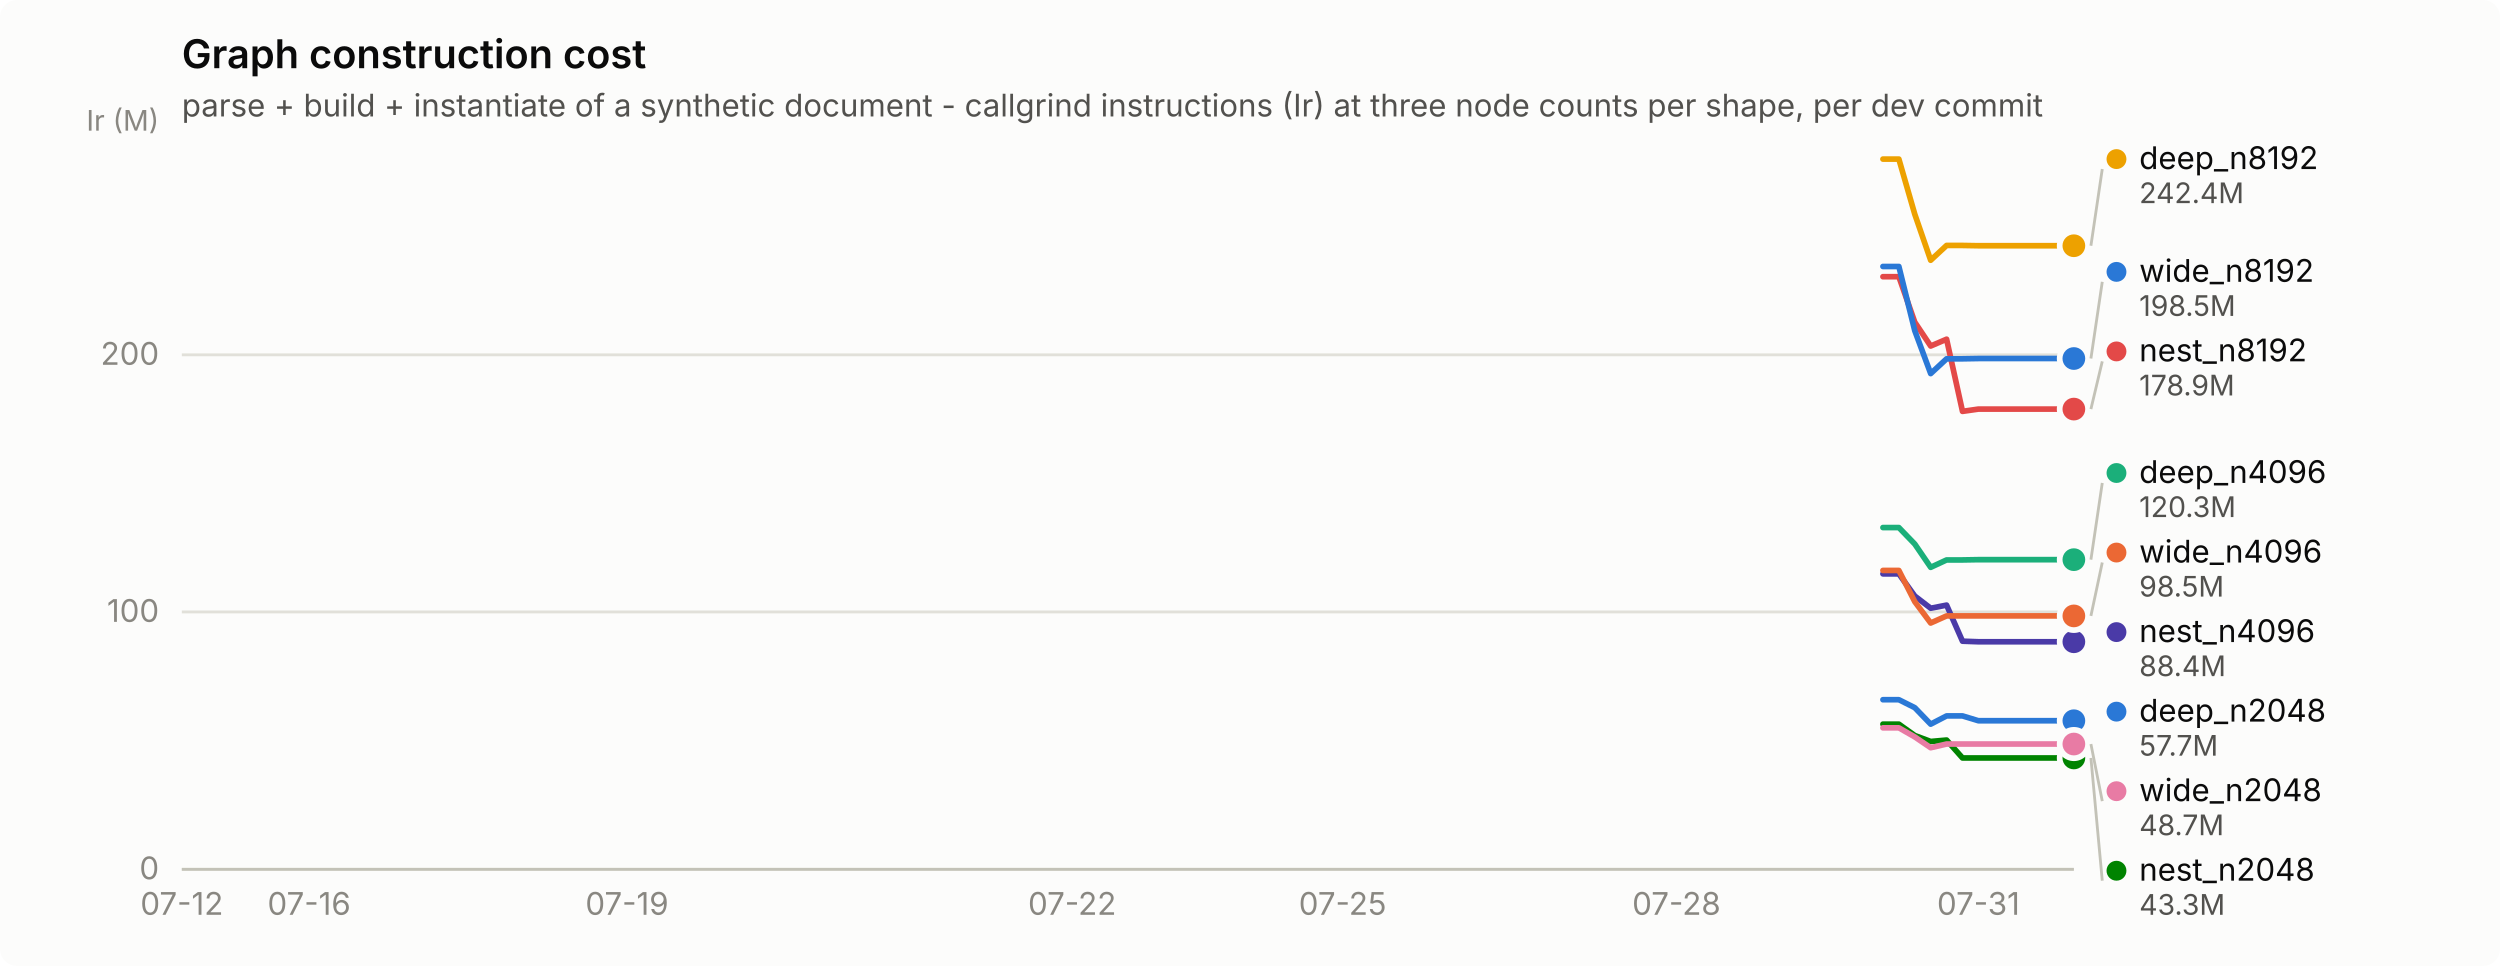
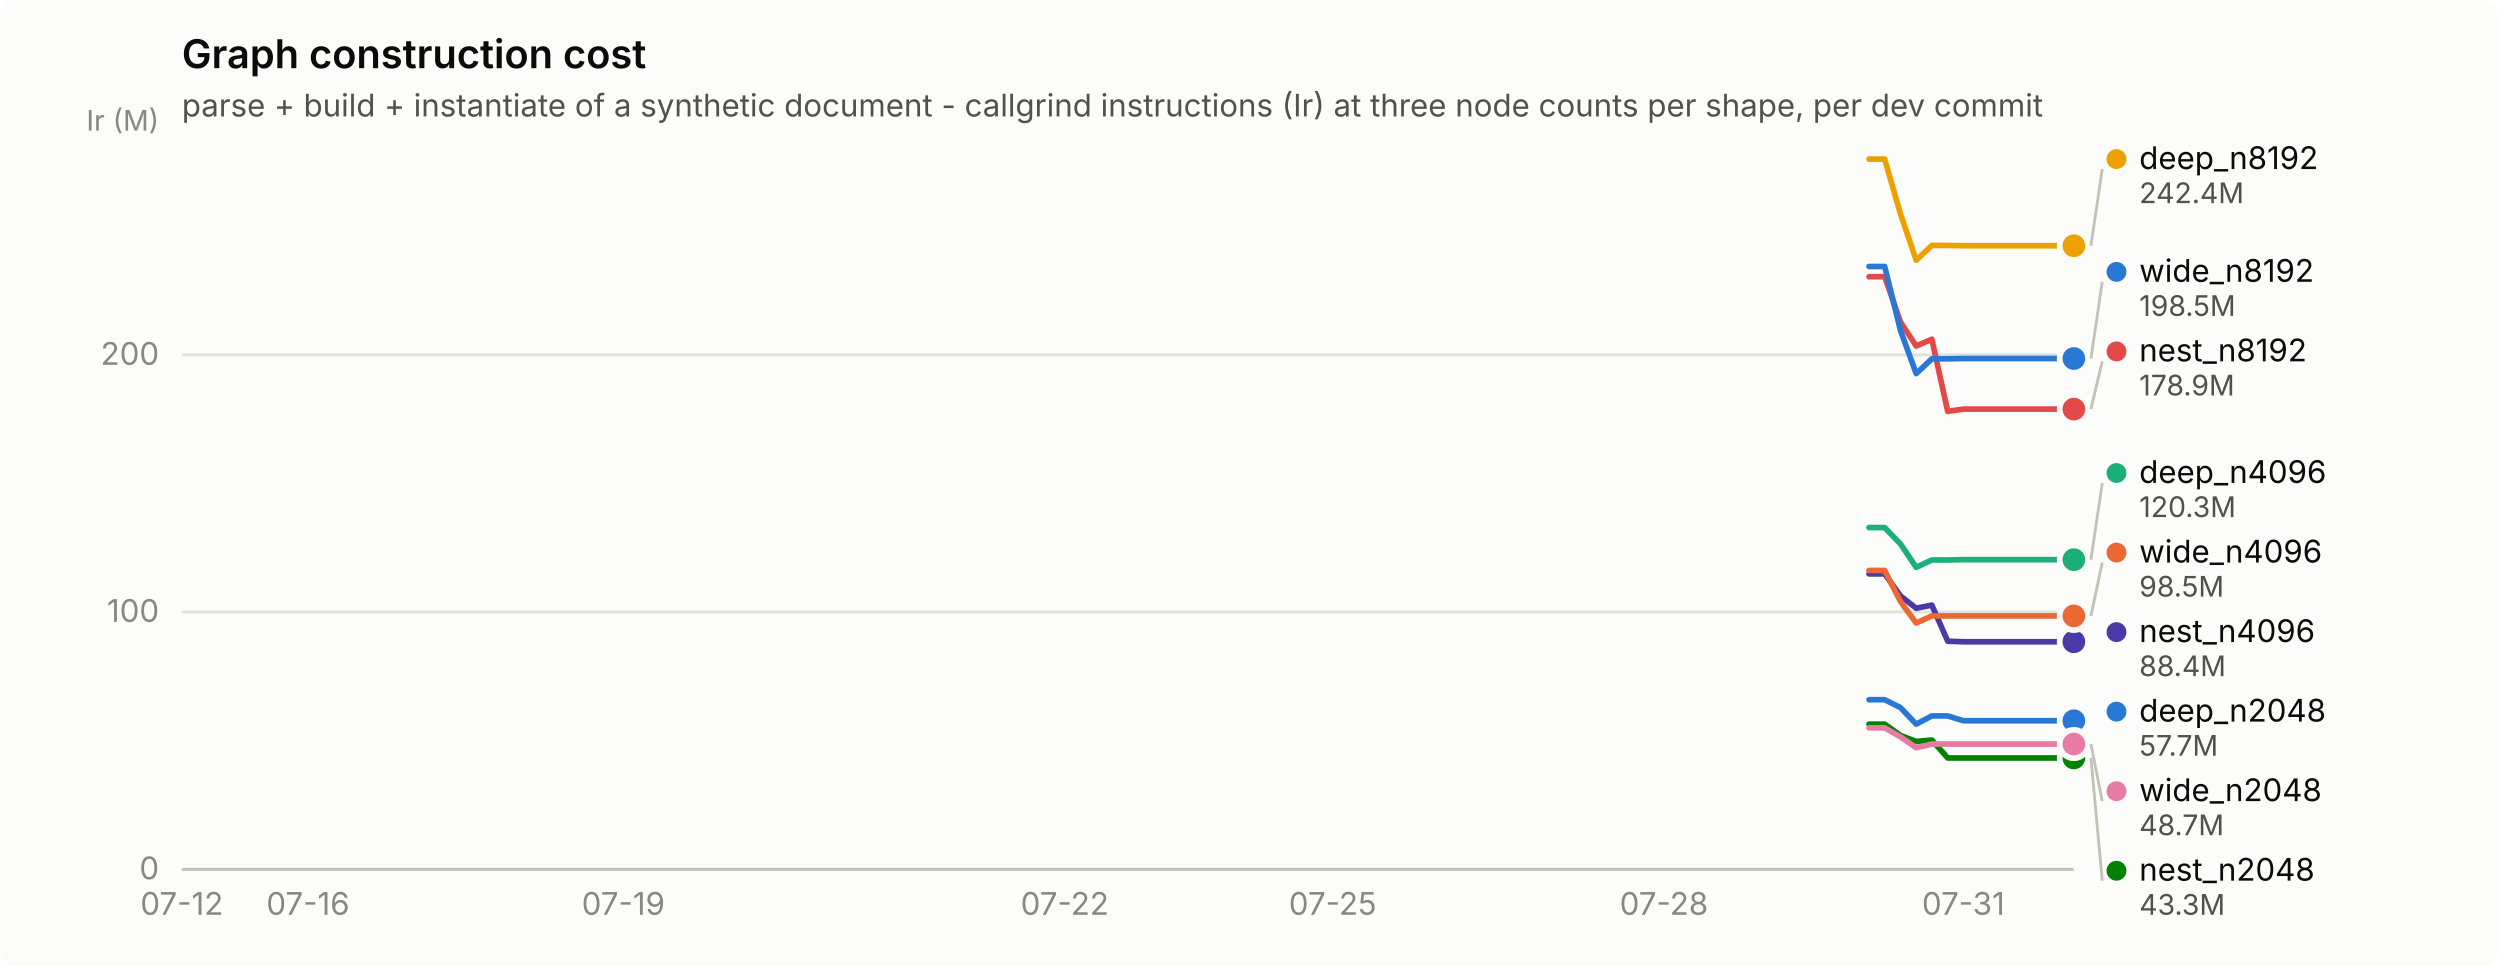
<svg xmlns="http://www.w3.org/2000/svg" width="880" height="340" viewBox="0 0 880 340" role="img" aria-label="Graph construction cost">
  <rect width="880" height="340" rx="6" fill="#fcfcfb" />
  <text x="64" y="24" font-family="system-ui, -apple-system, &quot;Segoe UI&quot;, sans-serif" font-size="14" font-weight="600" fill="#0b0b0b">Graph construction cost</text>
  <text x="64" y="41" font-family="system-ui, -apple-system, &quot;Segoe UI&quot;, sans-serif" font-size="11" fill="#52514e">parse + build + instantiate of a synthetic document - callgrind instructions (Ir) at three node counts per shape, per dev commit</text>
  <line x1="64" y1="306.0" x2="730" y2="306.0" stroke="#e1e0d9" stroke-width="1" />
  <text x="56" y="309.5" text-anchor="end" font-family="system-ui, -apple-system, &quot;Segoe UI&quot;, sans-serif" font-size="11" style="font-variant-numeric: tabular-nums" fill="#898781">0</text>
  <line x1="64" y1="215.4" x2="730" y2="215.4" stroke="#e1e0d9" stroke-width="1" />
  <text x="56" y="218.9" text-anchor="end" font-family="system-ui, -apple-system, &quot;Segoe UI&quot;, sans-serif" font-size="11" style="font-variant-numeric: tabular-nums" fill="#898781">100</text>
  <line x1="64" y1="124.9" x2="730" y2="124.9" stroke="#e1e0d9" stroke-width="1" />
  <text x="56" y="128.4" text-anchor="end" font-family="system-ui, -apple-system, &quot;Segoe UI&quot;, sans-serif" font-size="11" style="font-variant-numeric: tabular-nums" fill="#898781">200</text>
  <text x="56" y="46" text-anchor="end" font-family="system-ui, -apple-system, &quot;Segoe UI&quot;, sans-serif" font-size="10" fill="#898781">Ir (M)</text>
  <line x1="64" y1="306" x2="730" y2="306" stroke="#c3c2b7" stroke-width="1" />
  <text x="64.0" y="322" text-anchor="middle" font-family="system-ui, -apple-system, &quot;Segoe UI&quot;, sans-serif" font-size="11" style="font-variant-numeric: tabular-nums" fill="#898781">07-12</text>
-   <text x="108.8" y="322" text-anchor="middle" font-family="system-ui, -apple-system, &quot;Segoe UI&quot;, sans-serif" font-size="11" style="font-variant-numeric: tabular-nums" fill="#898781">07-16</text>
-   <text x="220.7" y="322" text-anchor="middle" font-family="system-ui, -apple-system, &quot;Segoe UI&quot;, sans-serif" font-size="11" style="font-variant-numeric: tabular-nums" fill="#898781">07-19</text>
-   <text x="377.4" y="322" text-anchor="middle" font-family="system-ui, -apple-system, &quot;Segoe UI&quot;, sans-serif" font-size="11" style="font-variant-numeric: tabular-nums" fill="#898781">07-22</text>
-   <text x="472.6" y="322" text-anchor="middle" font-family="system-ui, -apple-system, &quot;Segoe UI&quot;, sans-serif" font-size="11" style="font-variant-numeric: tabular-nums" fill="#898781">07-25</text>
-   <text x="590.1" y="322" text-anchor="middle" font-family="system-ui, -apple-system, &quot;Segoe UI&quot;, sans-serif" font-size="11" style="font-variant-numeric: tabular-nums" fill="#898781">07-28</text>
-   <text x="696.4" y="322" text-anchor="middle" font-family="system-ui, -apple-system, &quot;Segoe UI&quot;, sans-serif" font-size="11" style="font-variant-numeric: tabular-nums" fill="#898781">07-31</text>
-   <path d="M662.8,246.3 L668.4,246.3 L674.0,249.1 L679.6,254.9 L685.2,252.0 L690.8,252.0 L696.4,253.7 L702.0,253.7 L707.6,253.7 L713.2,253.7 L718.8,253.7 L724.4,253.7 L730.0,253.7" fill="none" stroke="#2a78d6" stroke-width="2" stroke-linejoin="round" stroke-linecap="round" />
+   <text x="108.4" y="322" text-anchor="middle" font-family="system-ui, -apple-system, &quot;Segoe UI&quot;, sans-serif" font-size="11" style="font-variant-numeric: tabular-nums" fill="#898781">07-16</text>
+   <text x="219.4" y="322" text-anchor="middle" font-family="system-ui, -apple-system, &quot;Segoe UI&quot;, sans-serif" font-size="11" style="font-variant-numeric: tabular-nums" fill="#898781">07-19</text>
+   <text x="374.8" y="322" text-anchor="middle" font-family="system-ui, -apple-system, &quot;Segoe UI&quot;, sans-serif" font-size="11" style="font-variant-numeric: tabular-nums" fill="#898781">07-22</text>
+   <text x="469.1" y="322" text-anchor="middle" font-family="system-ui, -apple-system, &quot;Segoe UI&quot;, sans-serif" font-size="11" style="font-variant-numeric: tabular-nums" fill="#898781">07-25</text>
+   <text x="585.7" y="322" text-anchor="middle" font-family="system-ui, -apple-system, &quot;Segoe UI&quot;, sans-serif" font-size="11" style="font-variant-numeric: tabular-nums" fill="#898781">07-28</text>
+   <text x="691.1" y="322" text-anchor="middle" font-family="system-ui, -apple-system, &quot;Segoe UI&quot;, sans-serif" font-size="11" style="font-variant-numeric: tabular-nums" fill="#898781">07-31</text>
+   <path d="M657.9,246.3 L663.4,246.3 L669.0,249.1 L674.5,254.9 L680.0,252.0 L685.6,252.0 L691.1,253.7 L696.7,253.7 L702.2,253.7 L707.8,253.7 L713.4,253.7 L718.9,253.7 L724.5,253.7 L730.0,253.7" fill="none" stroke="#2a78d6" stroke-width="2" stroke-linejoin="round" stroke-linecap="round" />
  <circle cx="730.0" cy="253.7" r="6" fill="#fcfcfb" />
  <circle cx="730.0" cy="253.7" r="4" fill="#2a78d6" />
-   <path d="M662.8,185.7 L668.4,185.7 L674.0,191.5 L679.6,199.7 L685.2,197.1 L690.8,197.1 L696.4,197.0 L702.0,197.0 L707.6,197.0 L713.2,197.0 L718.8,197.0 L724.4,197.0 L730.0,197.0" fill="none" stroke="#1baf7a" stroke-width="2" stroke-linejoin="round" stroke-linecap="round" />
+   <path d="M657.9,185.7 L663.4,185.7 L669.0,191.5 L674.5,199.7 L680.0,197.1 L685.6,197.1 L691.1,197.0 L696.7,197.0 L702.2,197.0 L707.8,197.0 L713.4,197.0 L718.9,197.0 L724.5,197.0 L730.0,197.0" fill="none" stroke="#1baf7a" stroke-width="2" stroke-linejoin="round" stroke-linecap="round" />
  <circle cx="730.0" cy="197.0" r="6" fill="#fcfcfb" />
  <circle cx="730.0" cy="197.0" r="4" fill="#1baf7a" />
-   <path d="M662.8,56.0 L668.4,56.0 L674.0,75.4 L679.6,91.6 L685.2,86.4 L690.8,86.4 L696.4,86.5 L702.0,86.5 L707.6,86.5 L713.2,86.5 L718.8,86.5 L724.4,86.5 L730.0,86.5" fill="none" stroke="#eda100" stroke-width="2" stroke-linejoin="round" stroke-linecap="round" />
+   <path d="M657.9,56.0 L663.4,56.0 L669.0,75.4 L674.5,91.6 L680.0,86.4 L685.6,86.4 L691.1,86.5 L696.7,86.5 L702.2,86.5 L707.8,86.5 L713.4,86.5 L718.9,86.5 L724.5,86.5 L730.0,86.5" fill="none" stroke="#eda100" stroke-width="2" stroke-linejoin="round" stroke-linecap="round" />
  <circle cx="730.0" cy="86.5" r="6" fill="#fcfcfb" />
  <circle cx="730.0" cy="86.5" r="4" fill="#eda100" />
-   <path d="M662.8,254.9 L668.4,254.9 L674.0,258.9 L679.6,261.0 L685.2,260.5 L690.8,266.8 L696.4,266.8 L702.0,266.8 L707.6,266.8 L713.2,266.8 L718.8,266.8 L724.4,266.8 L730.0,266.8" fill="none" stroke="#008300" stroke-width="2" stroke-linejoin="round" stroke-linecap="round" />
+   <path d="M657.9,254.9 L663.4,254.9 L669.0,258.9 L674.5,261.0 L680.0,260.5 L685.6,266.8 L691.1,266.8 L696.7,266.8 L702.2,266.8 L707.8,266.8 L713.4,266.8 L718.9,266.8 L724.5,266.8 L730.0,266.8" fill="none" stroke="#008300" stroke-width="2" stroke-linejoin="round" stroke-linecap="round" />
  <circle cx="730.0" cy="266.8" r="6" fill="#fcfcfb" />
  <circle cx="730.0" cy="266.8" r="4" fill="#008300" />
-   <path d="M662.8,202.0 L668.4,202.0 L674.0,209.8 L679.6,214.1 L685.2,213.0 L690.8,225.7 L696.4,225.9 L702.0,225.9 L707.6,225.9 L713.2,225.9 L718.8,225.9 L724.4,225.9 L730.0,225.9" fill="none" stroke="#4a3aa7" stroke-width="2" stroke-linejoin="round" stroke-linecap="round" />
+   <path d="M657.9,202.0 L663.4,202.0 L669.0,209.8 L674.5,214.1 L680.0,213.0 L685.6,225.7 L691.1,225.9 L696.7,225.9 L702.2,225.9 L707.8,225.9 L713.4,225.9 L718.9,225.9 L724.5,225.9 L730.0,225.9" fill="none" stroke="#4a3aa7" stroke-width="2" stroke-linejoin="round" stroke-linecap="round" />
  <circle cx="730.0" cy="225.9" r="6" fill="#fcfcfb" />
  <circle cx="730.0" cy="225.9" r="4" fill="#4a3aa7" />
-   <path d="M662.8,97.4 L668.4,97.4 L674.0,113.4 L679.6,121.8 L685.2,119.4 L690.8,144.8 L696.4,144.0 L702.0,144.0 L707.6,144.0 L713.2,144.0 L718.8,144.0 L724.4,144.0 L730.0,144.0" fill="none" stroke="#e34948" stroke-width="2" stroke-linejoin="round" stroke-linecap="round" />
+   <path d="M657.9,97.4 L663.4,97.4 L669.0,113.4 L674.5,121.8 L680.0,119.4 L685.6,144.8 L691.1,144.0 L696.7,144.0 L702.2,144.0 L707.8,144.0 L713.4,144.0 L718.9,144.0 L724.5,144.0 L730.0,144.0" fill="none" stroke="#e34948" stroke-width="2" stroke-linejoin="round" stroke-linecap="round" />
  <circle cx="730.0" cy="144.0" r="6" fill="#fcfcfb" />
  <circle cx="730.0" cy="144.0" r="4" fill="#e34948" />
-   <path d="M662.8,256.2 L668.4,256.2 L674.0,259.4 L679.6,263.2 L685.2,261.9 L690.8,261.9 L696.4,261.9 L702.0,261.9 L707.6,261.9 L713.2,261.9 L718.8,261.9 L724.4,261.9 L730.0,261.9" fill="none" stroke="#e87ba4" stroke-width="2" stroke-linejoin="round" stroke-linecap="round" />
+   <path d="M657.9,256.2 L663.4,256.2 L669.0,259.4 L674.5,263.2 L680.0,261.9 L685.6,261.9 L691.1,261.9 L696.7,261.9 L702.2,261.9 L707.8,261.9 L713.4,261.9 L718.9,261.9 L724.5,261.9 L730.0,261.9" fill="none" stroke="#e87ba4" stroke-width="2" stroke-linejoin="round" stroke-linecap="round" />
  <circle cx="730.0" cy="261.9" r="6" fill="#fcfcfb" />
  <circle cx="730.0" cy="261.9" r="4" fill="#e87ba4" />
-   <path d="M662.8,200.8 L668.4,200.8 L674.0,211.8 L679.6,219.3 L685.2,216.8 L690.8,216.8 L696.4,216.8 L702.0,216.8 L707.6,216.8 L713.2,216.8 L718.8,216.8 L724.4,216.8 L730.0,216.8" fill="none" stroke="#eb6834" stroke-width="2" stroke-linejoin="round" stroke-linecap="round" />
+   <path d="M657.9,200.8 L663.4,200.8 L669.0,211.8 L674.5,219.3 L680.0,216.8 L685.6,216.8 L691.1,216.8 L696.7,216.8 L702.2,216.8 L707.8,216.8 L713.4,216.8 L718.9,216.8 L724.5,216.8 L730.0,216.8" fill="none" stroke="#eb6834" stroke-width="2" stroke-linejoin="round" stroke-linecap="round" />
  <circle cx="730.0" cy="216.8" r="6" fill="#fcfcfb" />
  <circle cx="730.0" cy="216.8" r="4" fill="#eb6834" />
-   <path d="M662.8,93.8 L668.4,93.8 L674.0,116.4 L679.6,131.5 L685.2,126.3 L690.8,126.3 L696.4,126.2 L702.0,126.2 L707.6,126.2 L713.2,126.2 L718.8,126.2 L724.4,126.2 L730.0,126.2" fill="none" stroke="#2a78d6" stroke-width="2" stroke-linejoin="round" stroke-linecap="round" />
+   <path d="M657.9,93.8 L663.4,93.8 L669.0,116.4 L674.5,131.5 L680.0,126.3 L685.6,126.3 L691.1,126.2 L696.7,126.2 L702.2,126.2 L707.8,126.2 L713.4,126.2 L718.9,126.2 L724.5,126.2 L730.0,126.2" fill="none" stroke="#2a78d6" stroke-width="2" stroke-linejoin="round" stroke-linecap="round" />
  <circle cx="730.0" cy="126.2" r="6" fill="#fcfcfb" />
  <circle cx="730.0" cy="126.2" r="4" fill="#2a78d6" />
  <line x1="736.0" y1="86.5" x2="740.0" y2="59.5" stroke="#c3c2b7" stroke-width="1" />
  <circle cx="745.0" cy="56.0" r="3.5" fill="#eda100" />
  <text x="753.0" y="59.5" font-family="system-ui, -apple-system, &quot;Segoe UI&quot;, sans-serif" font-size="11" fill="#0b0b0b">deep_n8192</text>
  <text x="753.0" y="71.5" font-family="system-ui, -apple-system, &quot;Segoe UI&quot;, sans-serif" font-size="10" style="font-variant-numeric: tabular-nums" fill="#52514e">242.4M</text>
  <line x1="736.0" y1="126.2" x2="740.0" y2="99.2" stroke="#c3c2b7" stroke-width="1" />
  <circle cx="745.0" cy="95.7" r="3.5" fill="#2a78d6" />
  <text x="753.0" y="99.2" font-family="system-ui, -apple-system, &quot;Segoe UI&quot;, sans-serif" font-size="11" fill="#0b0b0b">wide_n8192</text>
  <text x="753.0" y="111.2" font-family="system-ui, -apple-system, &quot;Segoe UI&quot;, sans-serif" font-size="10" style="font-variant-numeric: tabular-nums" fill="#52514e">198.5M</text>
  <line x1="736.0" y1="144.0" x2="740.0" y2="127.2" stroke="#c3c2b7" stroke-width="1" />
  <circle cx="745.0" cy="123.7" r="3.5" fill="#e34948" />
  <text x="753.0" y="127.2" font-family="system-ui, -apple-system, &quot;Segoe UI&quot;, sans-serif" font-size="11" fill="#0b0b0b">nest_n8192</text>
  <text x="753.0" y="139.2" font-family="system-ui, -apple-system, &quot;Segoe UI&quot;, sans-serif" font-size="10" style="font-variant-numeric: tabular-nums" fill="#52514e">178.9M</text>
  <line x1="736.0" y1="197.0" x2="740.0" y2="170.0" stroke="#c3c2b7" stroke-width="1" />
  <circle cx="745.0" cy="166.5" r="3.5" fill="#1baf7a" />
  <text x="753.0" y="170.0" font-family="system-ui, -apple-system, &quot;Segoe UI&quot;, sans-serif" font-size="11" fill="#0b0b0b">deep_n4096</text>
  <text x="753.0" y="182.0" font-family="system-ui, -apple-system, &quot;Segoe UI&quot;, sans-serif" font-size="10" style="font-variant-numeric: tabular-nums" fill="#52514e">120.3M</text>
  <line x1="736.0" y1="216.8" x2="740.0" y2="198.0" stroke="#c3c2b7" stroke-width="1" />
  <circle cx="745.0" cy="194.5" r="3.5" fill="#eb6834" />
  <text x="753.0" y="198.0" font-family="system-ui, -apple-system, &quot;Segoe UI&quot;, sans-serif" font-size="11" fill="#0b0b0b">wide_n4096</text>
  <text x="753.0" y="210.0" font-family="system-ui, -apple-system, &quot;Segoe UI&quot;, sans-serif" font-size="10" style="font-variant-numeric: tabular-nums" fill="#52514e">98.5M</text>
  <circle cx="745.0" cy="222.5" r="3.5" fill="#4a3aa7" />
  <text x="753.0" y="226.0" font-family="system-ui, -apple-system, &quot;Segoe UI&quot;, sans-serif" font-size="11" fill="#0b0b0b">nest_n4096</text>
  <text x="753.0" y="238.0" font-family="system-ui, -apple-system, &quot;Segoe UI&quot;, sans-serif" font-size="10" style="font-variant-numeric: tabular-nums" fill="#52514e">88.4M</text>
  <circle cx="745.0" cy="250.5" r="3.5" fill="#2a78d6" />
  <text x="753.0" y="254.0" font-family="system-ui, -apple-system, &quot;Segoe UI&quot;, sans-serif" font-size="11" fill="#0b0b0b">deep_n2048</text>
  <text x="753.0" y="266.0" font-family="system-ui, -apple-system, &quot;Segoe UI&quot;, sans-serif" font-size="10" style="font-variant-numeric: tabular-nums" fill="#52514e">57.7M</text>
  <line x1="736.0" y1="261.9" x2="740.0" y2="282.0" stroke="#c3c2b7" stroke-width="1" />
  <circle cx="745.0" cy="278.5" r="3.5" fill="#e87ba4" />
  <text x="753.0" y="282.0" font-family="system-ui, -apple-system, &quot;Segoe UI&quot;, sans-serif" font-size="11" fill="#0b0b0b">wide_n2048</text>
  <text x="753.0" y="294.0" font-family="system-ui, -apple-system, &quot;Segoe UI&quot;, sans-serif" font-size="10" style="font-variant-numeric: tabular-nums" fill="#52514e">48.7M</text>
  <line x1="736.0" y1="266.8" x2="740.0" y2="310.0" stroke="#c3c2b7" stroke-width="1" />
  <circle cx="745.0" cy="306.5" r="3.5" fill="#008300" />
  <text x="753.0" y="310.0" font-family="system-ui, -apple-system, &quot;Segoe UI&quot;, sans-serif" font-size="11" fill="#0b0b0b">nest_n2048</text>
  <text x="753.0" y="322.0" font-family="system-ui, -apple-system, &quot;Segoe UI&quot;, sans-serif" font-size="10" style="font-variant-numeric: tabular-nums" fill="#52514e">43.3M</text>
</svg>
